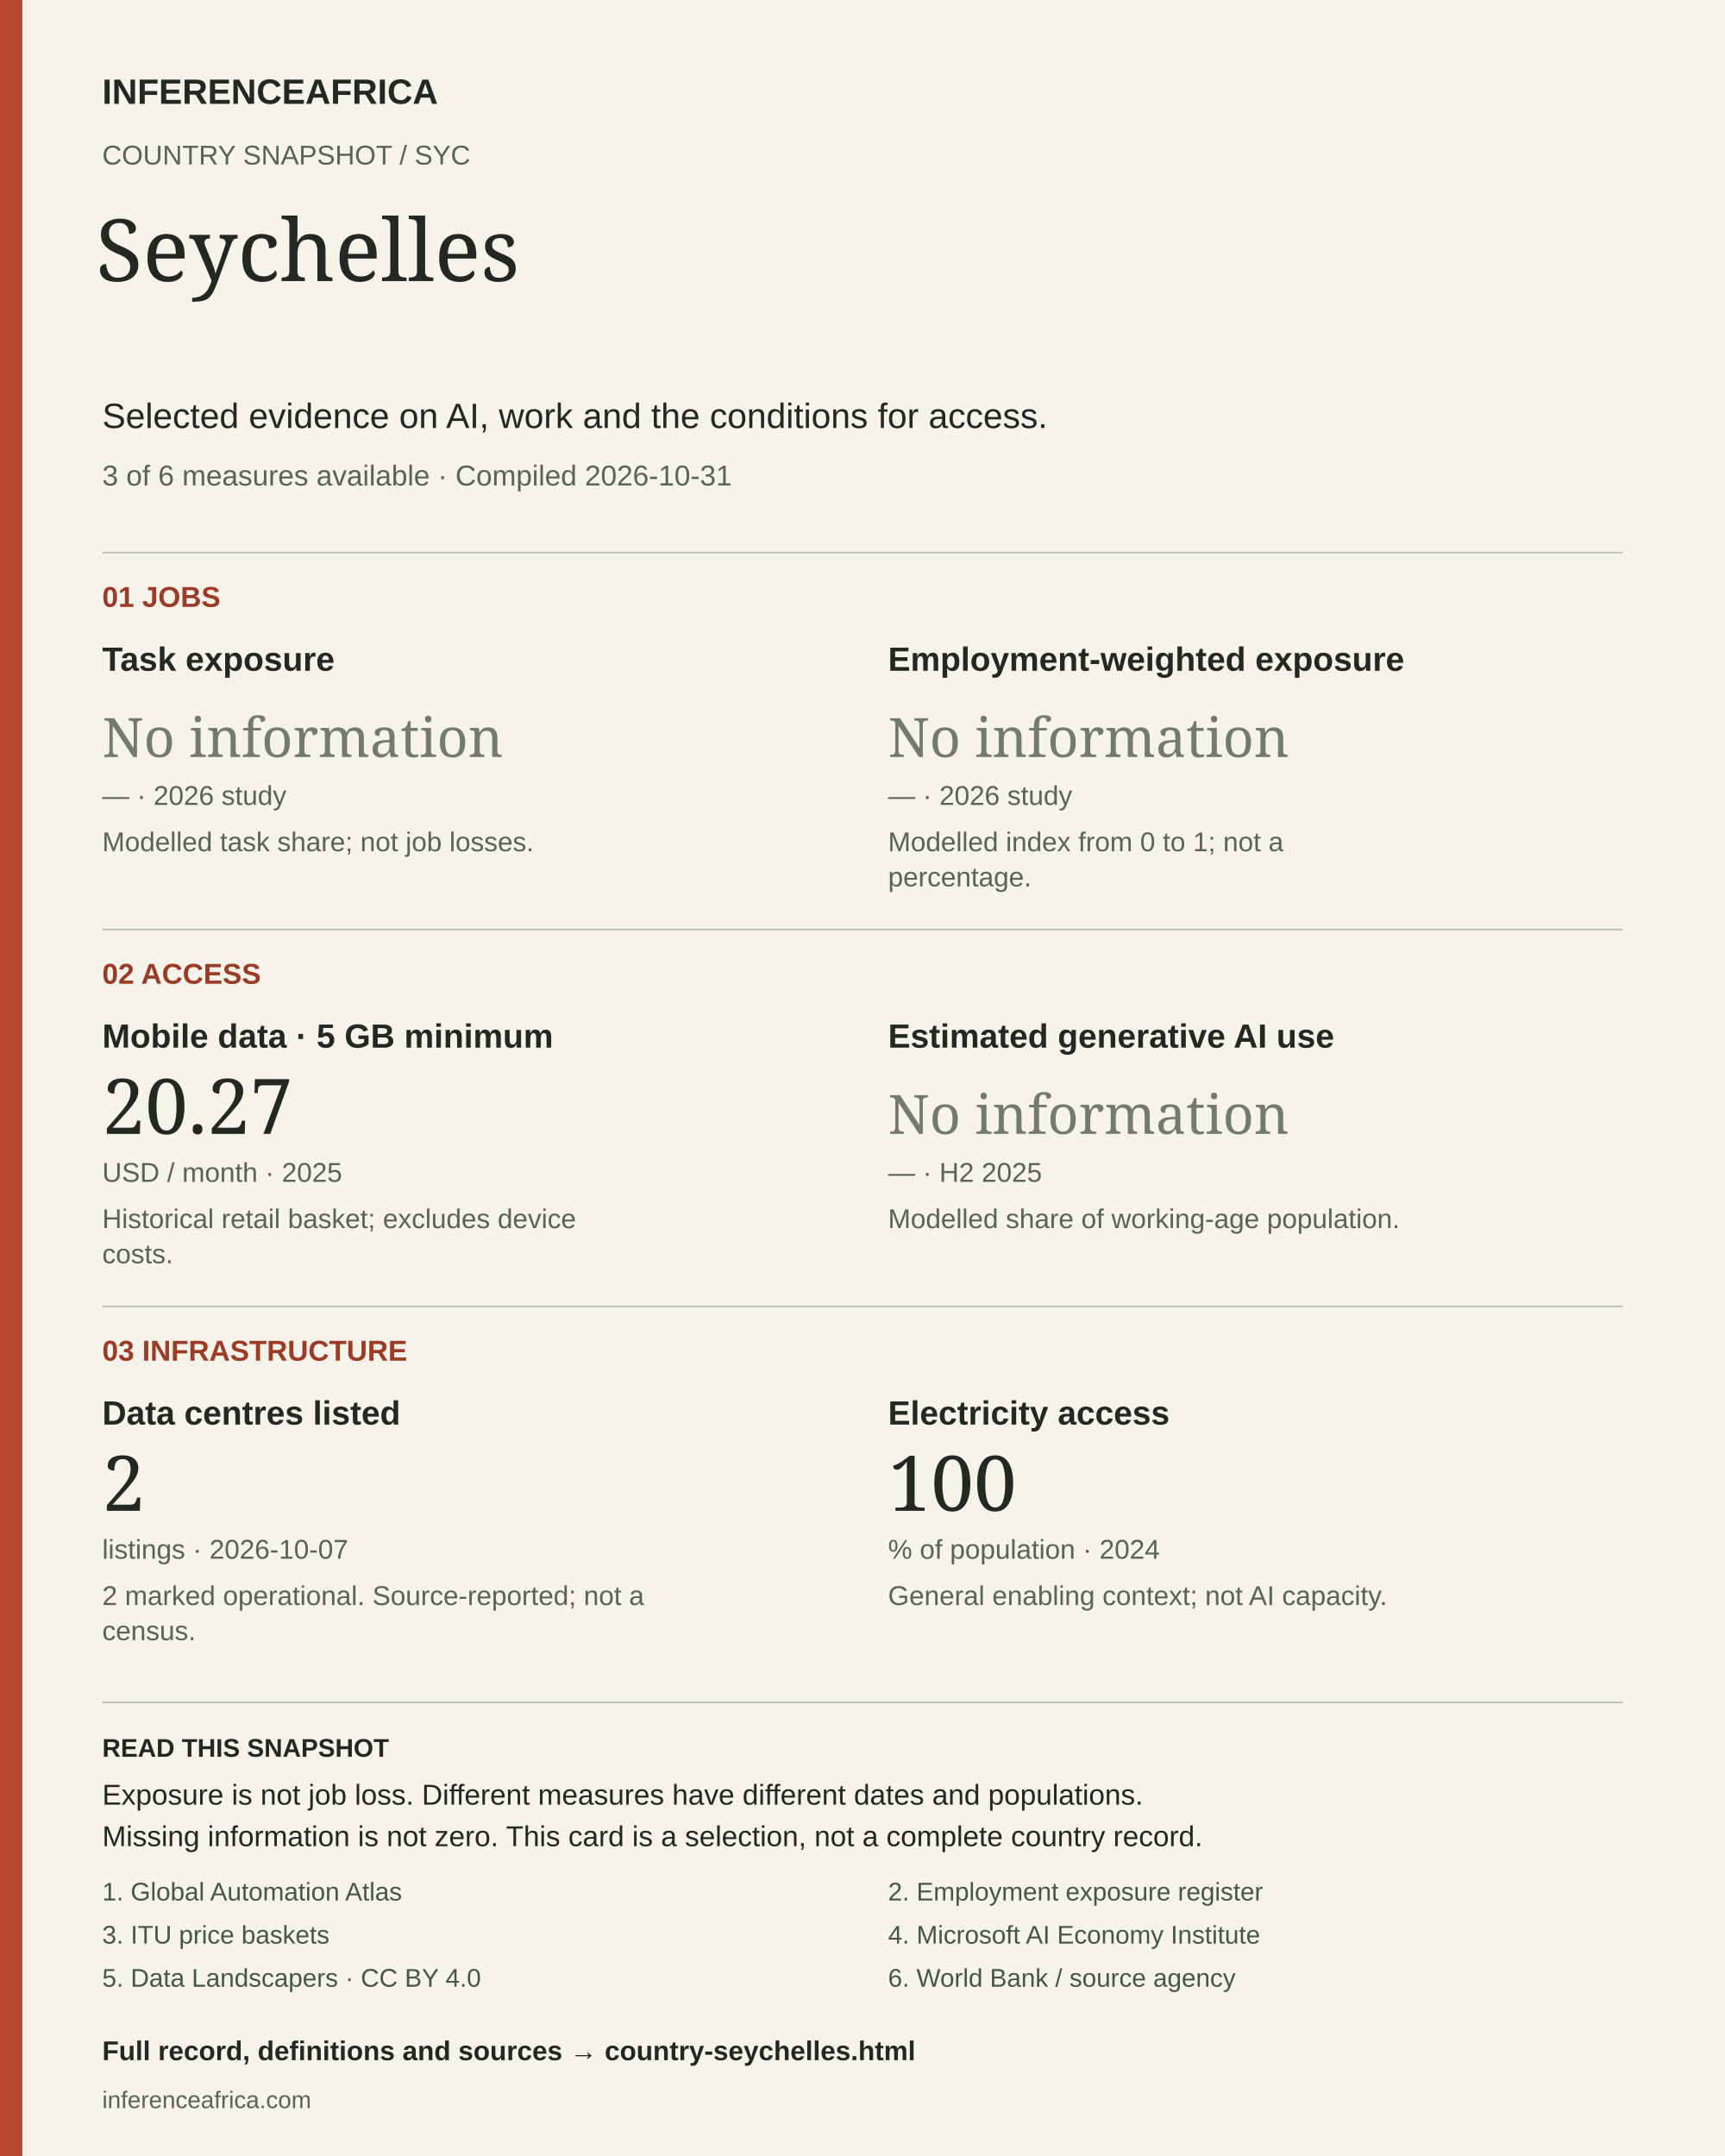
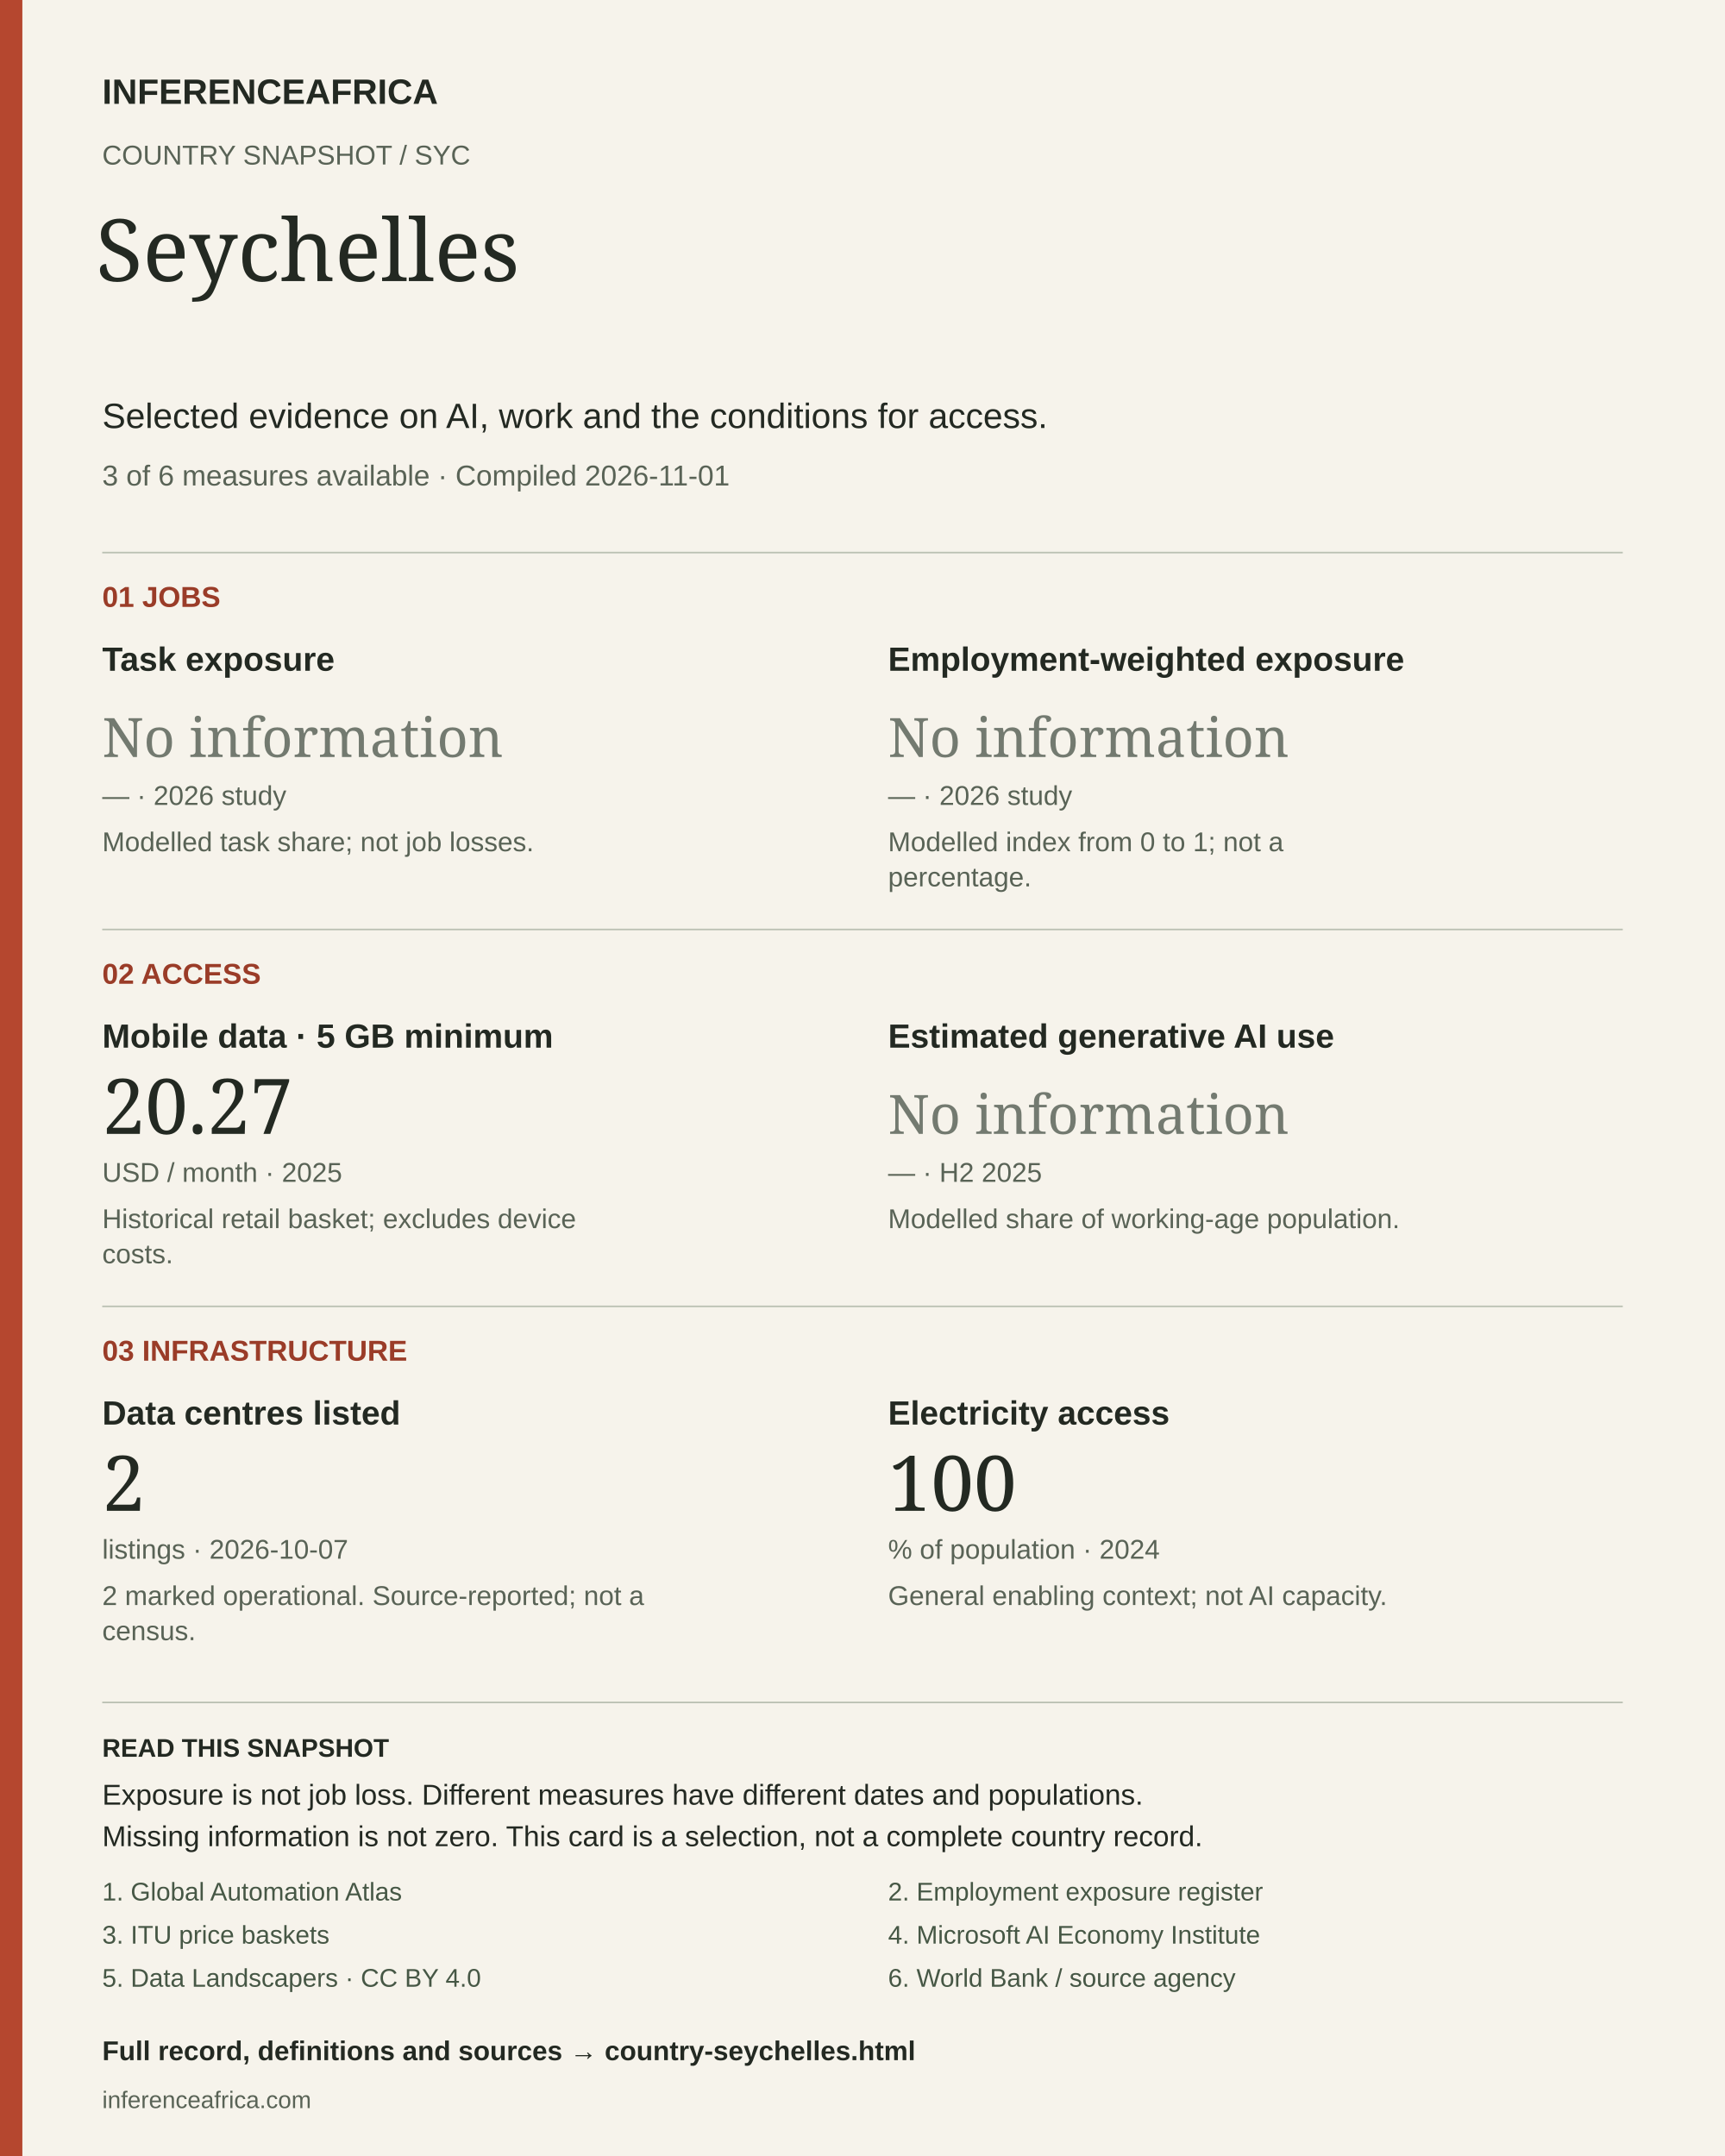
<svg xmlns="http://www.w3.org/2000/svg" width="1080" height="1350" viewBox="0 0 1080 1350" role="img" aria-labelledby="title desc">
  <rect width="1080" height="1350" fill="#f6f3eb" />
  <rect width="14" height="1350" fill="#b5472f" />
  <text x="64" y="65" font-size="22" fill="#232922" font-weight="700" font-family="Arial, sans-serif">INFERENCEAFRICA</text>
  <text x="64" y="103" font-size="17" fill="#596356" font-weight="400" font-family="Arial, sans-serif">COUNTRY SNAPSHOT  /  SYC</text>
  <text x="60" y="176" font-size="54" fill="#232922" font-weight="400" font-family="Georgia, serif">Seychelles</text>
  <text x="64" y="268" font-size="22" fill="#232922" font-weight="400" font-family="Arial, sans-serif">Selected evidence on AI, work and the conditions for access.</text>
-   <text x="64" y="304" font-size="18" fill="#596356" font-weight="400" font-family="Arial, sans-serif">3 of 6 measures available  ·  Compiled 2026-10-31</text>
+   <text x="64" y="304" font-size="18" fill="#596356" font-weight="400" font-family="Arial, sans-serif">3 of 6 measures available  ·  Compiled 2026-11-01</text>
  <line x1="64" y1="346" x2="1016" y2="346" stroke="#bbc1b3" />
  <text x="64" y="380" font-size="18" fill="#9a3c28" font-weight="700" font-family="Arial, sans-serif">01  JOBS</text>
  <text x="64" y="420" font-size="21" fill="#232922" font-weight="700" font-family="Arial, sans-serif">Task exposure</text>
  <text x="64" y="474" font-size="34" fill="#737a70" font-weight="400" font-family="Georgia, serif">No information</text>
  <text x="64" y="504" font-size="17" fill="#596356" font-weight="400" font-family="Arial, sans-serif">—  ·  2026 study</text>
  <text x="64" y="533" font-size="17" fill="#596356" font-weight="400" font-family="Arial, sans-serif">Modelled task share; not job losses.</text>
  <text x="556" y="420" font-size="21" fill="#232922" font-weight="700" font-family="Arial, sans-serif">Employment-weighted exposure</text>
  <text x="556" y="474" font-size="34" fill="#737a70" font-weight="400" font-family="Georgia, serif">No information</text>
  <text x="556" y="504" font-size="17" fill="#596356" font-weight="400" font-family="Arial, sans-serif">—  ·  2026 study</text>
  <text x="556" y="533" font-size="17" fill="#596356" font-weight="400" font-family="Arial, sans-serif">Modelled index from 0 to 1; not a</text>
  <text x="556" y="555" font-size="17" fill="#596356" font-weight="400" font-family="Arial, sans-serif">percentage.</text>
  <line x1="64" y1="582" x2="1016" y2="582" stroke="#bbc1b3" />
  <text x="64" y="616" font-size="18" fill="#9a3c28" font-weight="700" font-family="Arial, sans-serif">02  ACCESS</text>
  <text x="64" y="656" font-size="21" fill="#232922" font-weight="700" font-family="Arial, sans-serif">Mobile data · 5 GB minimum</text>
  <text x="64" y="710" font-size="48" fill="#232922" font-weight="400" font-family="Georgia, serif">20.27</text>
  <text x="64" y="740" font-size="17" fill="#596356" font-weight="400" font-family="Arial, sans-serif">USD / month  ·  2025</text>
  <text x="64" y="769" font-size="17" fill="#596356" font-weight="400" font-family="Arial, sans-serif">Historical retail basket; excludes device</text>
  <text x="64" y="791" font-size="17" fill="#596356" font-weight="400" font-family="Arial, sans-serif">costs.</text>
  <text x="556" y="656" font-size="21" fill="#232922" font-weight="700" font-family="Arial, sans-serif">Estimated generative AI use</text>
  <text x="556" y="710" font-size="34" fill="#737a70" font-weight="400" font-family="Georgia, serif">No information</text>
  <text x="556" y="740" font-size="17" fill="#596356" font-weight="400" font-family="Arial, sans-serif">—  ·  H2 2025</text>
  <text x="556" y="769" font-size="17" fill="#596356" font-weight="400" font-family="Arial, sans-serif">Modelled share of working-age population.</text>
  <line x1="64" y1="818" x2="1016" y2="818" stroke="#bbc1b3" />
  <text x="64" y="852" font-size="18" fill="#9a3c28" font-weight="700" font-family="Arial, sans-serif">03  INFRASTRUCTURE</text>
  <text x="64" y="892" font-size="21" fill="#232922" font-weight="700" font-family="Arial, sans-serif">Data centres listed</text>
  <text x="64" y="946" font-size="48" fill="#232922" font-weight="400" font-family="Georgia, serif">2</text>
  <text x="64" y="976" font-size="17" fill="#596356" font-weight="400" font-family="Arial, sans-serif">listings  ·  2026-10-07</text>
  <text x="64" y="1005" font-size="17" fill="#596356" font-weight="400" font-family="Arial, sans-serif">2 marked operational. Source-reported; not a</text>
  <text x="64" y="1027" font-size="17" fill="#596356" font-weight="400" font-family="Arial, sans-serif">census.</text>
  <text x="556" y="892" font-size="21" fill="#232922" font-weight="700" font-family="Arial, sans-serif">Electricity access</text>
  <text x="556" y="946" font-size="48" fill="#232922" font-weight="400" font-family="Georgia, serif">100</text>
  <text x="556" y="976" font-size="17" fill="#596356" font-weight="400" font-family="Arial, sans-serif">% of population  ·  2024</text>
  <text x="556" y="1005" font-size="17" fill="#596356" font-weight="400" font-family="Arial, sans-serif">General enabling context; not AI capacity.</text>
  <line x1="64" y1="1066" x2="1016" y2="1066" stroke="#bbc1b3" />
  <text x="64" y="1100" font-size="16" fill="#232922" font-weight="700" font-family="Arial, sans-serif">READ THIS SNAPSHOT</text>
  <text x="64" y="1130" font-size="18" fill="#232922" font-weight="400" font-family="Arial, sans-serif">Exposure is not job loss. Different measures have different dates and populations.</text>
  <text x="64" y="1156" font-size="18" fill="#232922" font-weight="400" font-family="Arial, sans-serif">Missing information is not zero. This card is a selection, not a complete country record.</text>
  <a href="https://inferenceafrica.com/data/jobs-atlas-exposure.csv">
    <text x="64" y="1190" font-size="16" fill="#465745" font-weight="400" font-family="Arial, sans-serif">1. Global Automation Atlas</text>
  </a>
  <a href="https://inferenceafrica.com/data/jobs-exposure.csv">
    <text x="556" y="1190" font-size="16" fill="#465745" font-weight="400" font-family="Arial, sans-serif">2. Employment exposure register</text>
  </a>
  <a href="https://www.itu.int/en/ITU-D/Statistics/Documents/ICT_Prices/ITU_ICTPriceBaskets_2008-2025.xlsx">
    <text x="64" y="1217" font-size="16" fill="#465745" font-weight="400" font-family="Arial, sans-serif">3. ITU price baskets</text>
  </a>
  <a href="https://www.microsoft.com/en-us/research/wp-content/uploads/2026/01/Microsoft-AI-Diffusion-Report-January-2026.pdf">
    <text x="556" y="1217" font-size="16" fill="#465745" font-weight="400" font-family="Arial, sans-serif">4. Microsoft AI Economy Institute</text>
  </a>
  <a href="https://corpus.data-landscapers.io/datasets/data-centres/">
    <text x="64" y="1244" font-size="16" fill="#465745" font-weight="400" font-family="Arial, sans-serif">5. Data Landscapers · CC BY 4.0</text>
  </a>
  <a href="https://api.worldbank.org/v2/country/AGO;BDI;BEN;BFA;BWA;CAF;CIV;CMR;COD;COG;COM;CPV;DJI;DZA;EGY;ERI;ETH;GAB;GHA;GIN;GMB;GNB;GNQ;KEN;LBR;LBY;LSO;MAR;MDG;MLI;MOZ;MRT;MUS;MWI;NAM;NER;NGA;RWA;SDN;SEN;SLE;SOM;SSD;STP;SWZ;SYC;TCD;TGO;TUN;TZA;UGA;ZAF;ZMB;ZWE/indicator/EG.ELC.ACCS.ZS?format=json&amp;date=1960:2025&amp;per_page=20000">
    <text x="556" y="1244" font-size="16" fill="#465745" font-weight="400" font-family="Arial, sans-serif">6. World Bank / source agency</text>
  </a>
  <a href="https://inferenceafrica.com/country-seychelles.html">
    <text x="64" y="1290" font-size="17" fill="#232922" font-weight="700" font-family="Arial, sans-serif">Full record, definitions and sources → country-seychelles.html</text>
  </a>
  <text x="64" y="1320" font-size="15" fill="#596356" font-weight="400" font-family="Arial, sans-serif">inferenceafrica.com</text>
</svg>
